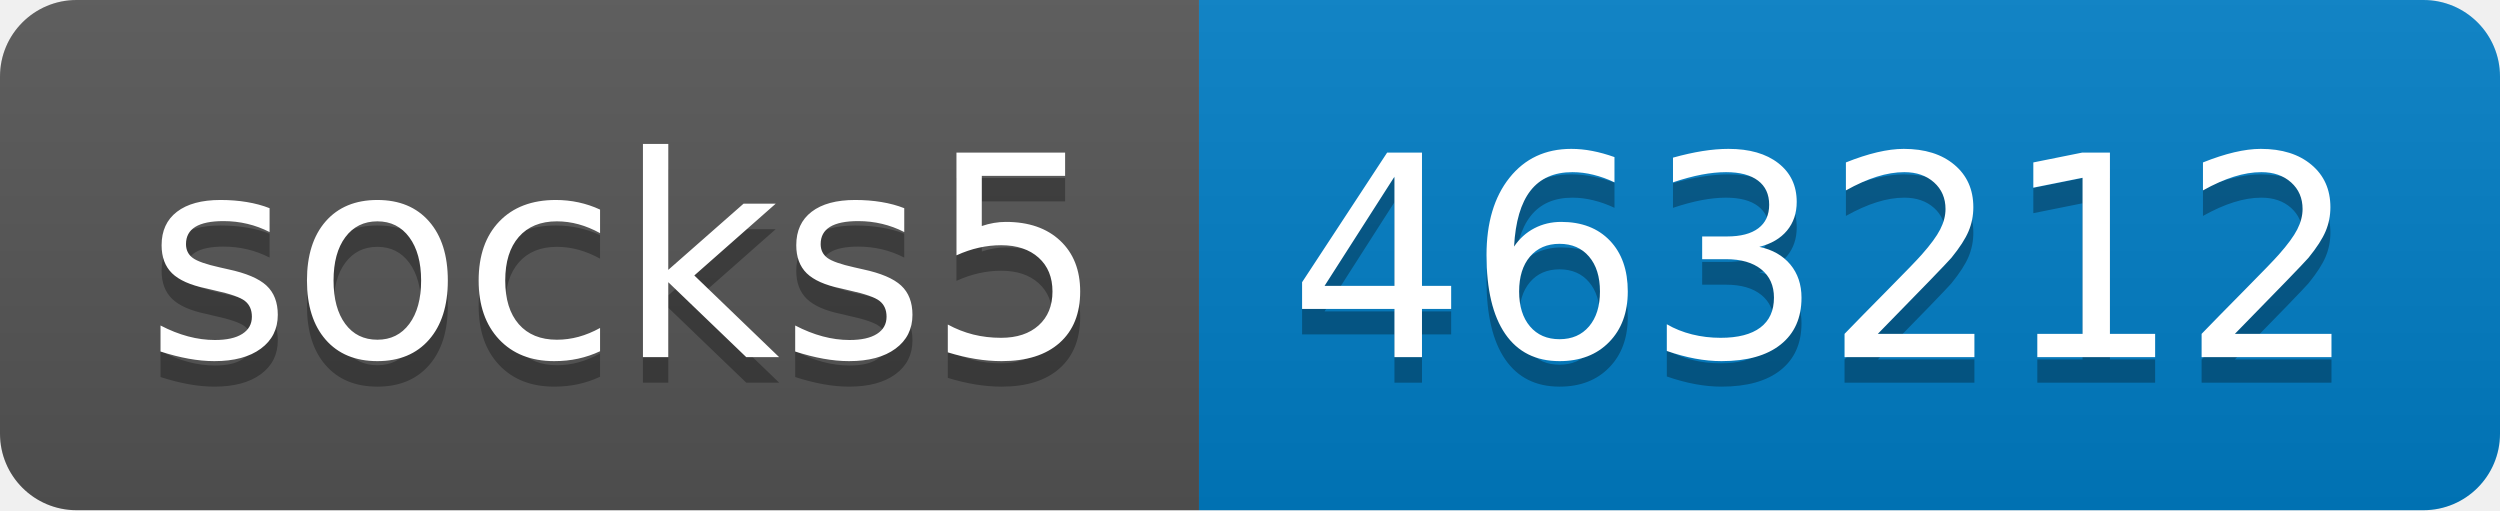
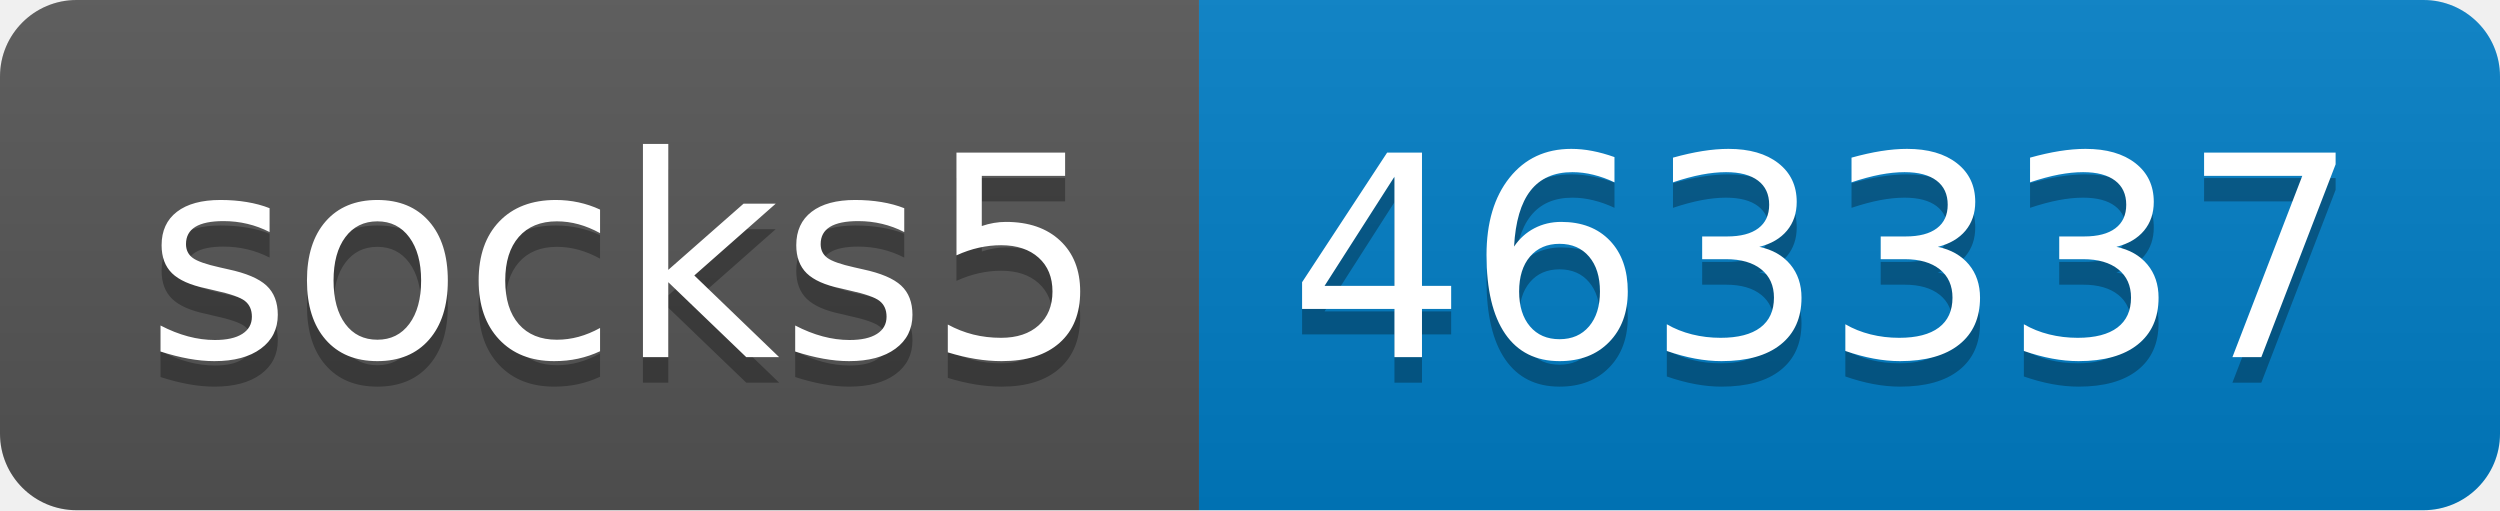
- <svg xmlns="http://www.w3.org/2000/svg" width="98" height="20" role="img" aria-label="socks5: 463212">
+ <svg xmlns="http://www.w3.org/2000/svg" width="98" height="20" role="img" aria-label="socks5: 463337">
  <linearGradient id="s" x2="0" y2="100%">
    <stop offset="0" stop-color="#bbb" stop-opacity=".1" />
    <stop offset="1" stop-opacity=".1" />
  </linearGradient>
  <clipPath id="r">
    <rect width="98" height="20" rx="3" fill="#fff" />
  </clipPath>
  <g clip-path="url(#r)">
    <rect width="47" height="20" fill="#555" />
    <rect x="47" width="51" height="20" fill="#007ec6" />
    <rect width="98" height="20" fill="url(#s)" />
  </g>
  <g fill="#fff" text-anchor="middle" font-family="Verdana,Geneva,DejaVu Sans,sans-serif" text-rendering="geometricPrecision" font-size="110">
    <text aria-hidden="true" x="245" y="150" fill="#010101" fill-opacity=".3" transform="scale(.1)" textLength="370">socks5</text>
    <text x="245" y="140" transform="scale(.1)" fill="#fff" textLength="370">socks5</text>
-     <text aria-hidden="true" x="715" y="150" fill="#010101" fill-opacity=".3" transform="scale(.1)" textLength="410">463212</text>
-     <text x="715" y="140" transform="scale(.1)" fill="#fff" textLength="410">463212</text>
+     <text aria-hidden="true" x="715" y="150" fill="#010101" fill-opacity=".3" transform="scale(.1)" textLength="410">463337</text>
+     <text x="715" y="140" transform="scale(.1)" fill="#fff" textLength="410">463337</text>
  </g>
</svg>
